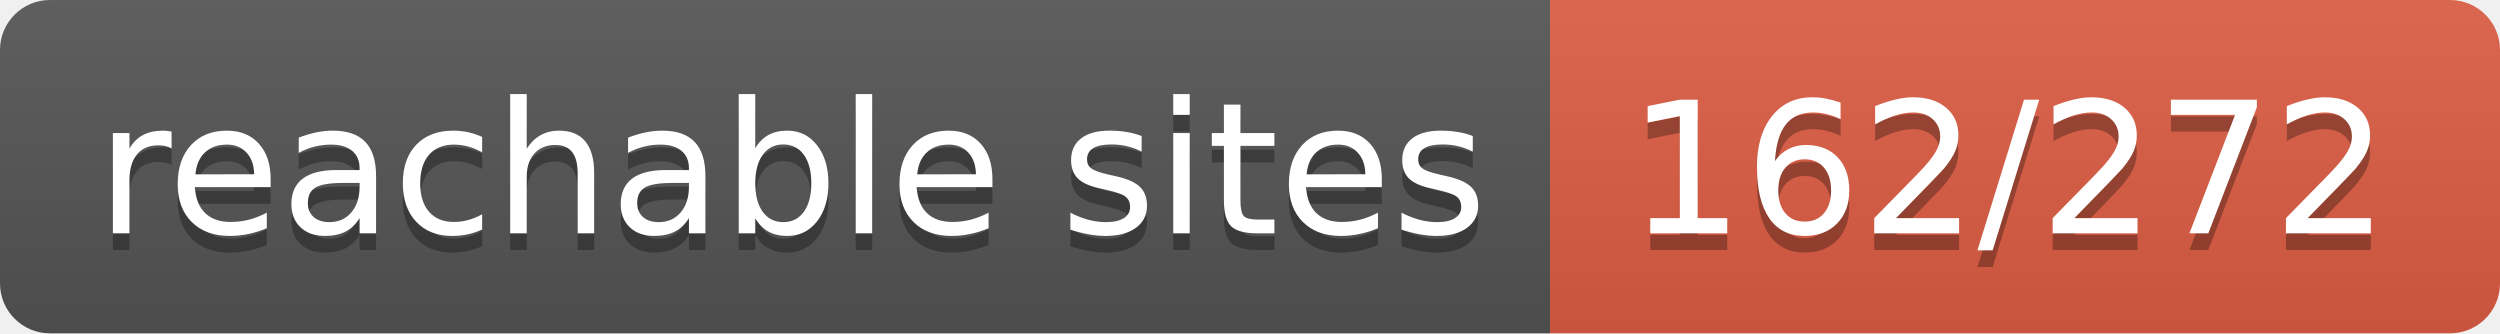
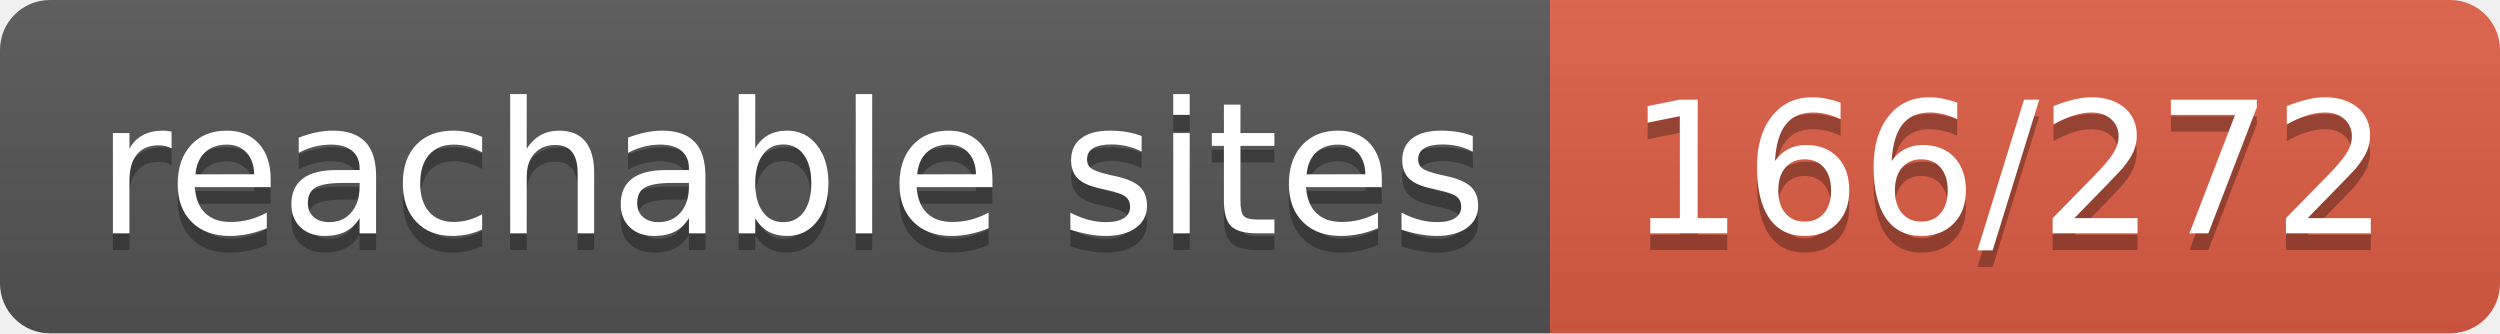
- <svg xmlns="http://www.w3.org/2000/svg" width="150" height="20" role="img" aria-label="reachable sites: 162/272">
+ <svg xmlns="http://www.w3.org/2000/svg" width="150" height="20" role="img" aria-label="reachable sites: 166/272">
  <linearGradient id="s" x2="0" y2="100%">
    <stop offset="0" stop-color="#bbb" stop-opacity=".1" />
    <stop offset="1" stop-opacity=".1" />
  </linearGradient>
  <clipPath id="r">
    <rect width="150" height="20" rx="3" fill="#fff" />
  </clipPath>
  <g clip-path="url(#r)">
    <rect width="93" height="20" fill="#555" />
    <rect x="93" width="57" height="20" fill="#e05d44" />
    <rect width="150" height="20" fill="url(#s)" />
  </g>
  <g fill="#fff" text-anchor="middle" font-family="Verdana,Geneva,DejaVu Sans,sans-serif" text-rendering="geometricPrecision" font-size="110">
    <text aria-hidden="true" x="475" y="150" fill="#010101" fill-opacity=".3" transform="scale(.1)" textLength="830">reachable sites</text>
    <text x="475" y="140" transform="scale(.1)" fill="#fff" textLength="830">reachable sites</text>
-     <text aria-hidden="true" x="1205" y="150" fill="#010101" fill-opacity=".3" transform="scale(.1)" textLength="470">162/272</text>
-     <text x="1205" y="140" transform="scale(.1)" fill="#fff" textLength="470">162/272</text>
+     <text aria-hidden="true" x="1205" y="150" fill="#010101" fill-opacity=".3" transform="scale(.1)" textLength="470">166/272</text>
+     <text x="1205" y="140" transform="scale(.1)" fill="#fff" textLength="470">166/272</text>
  </g>
</svg>
